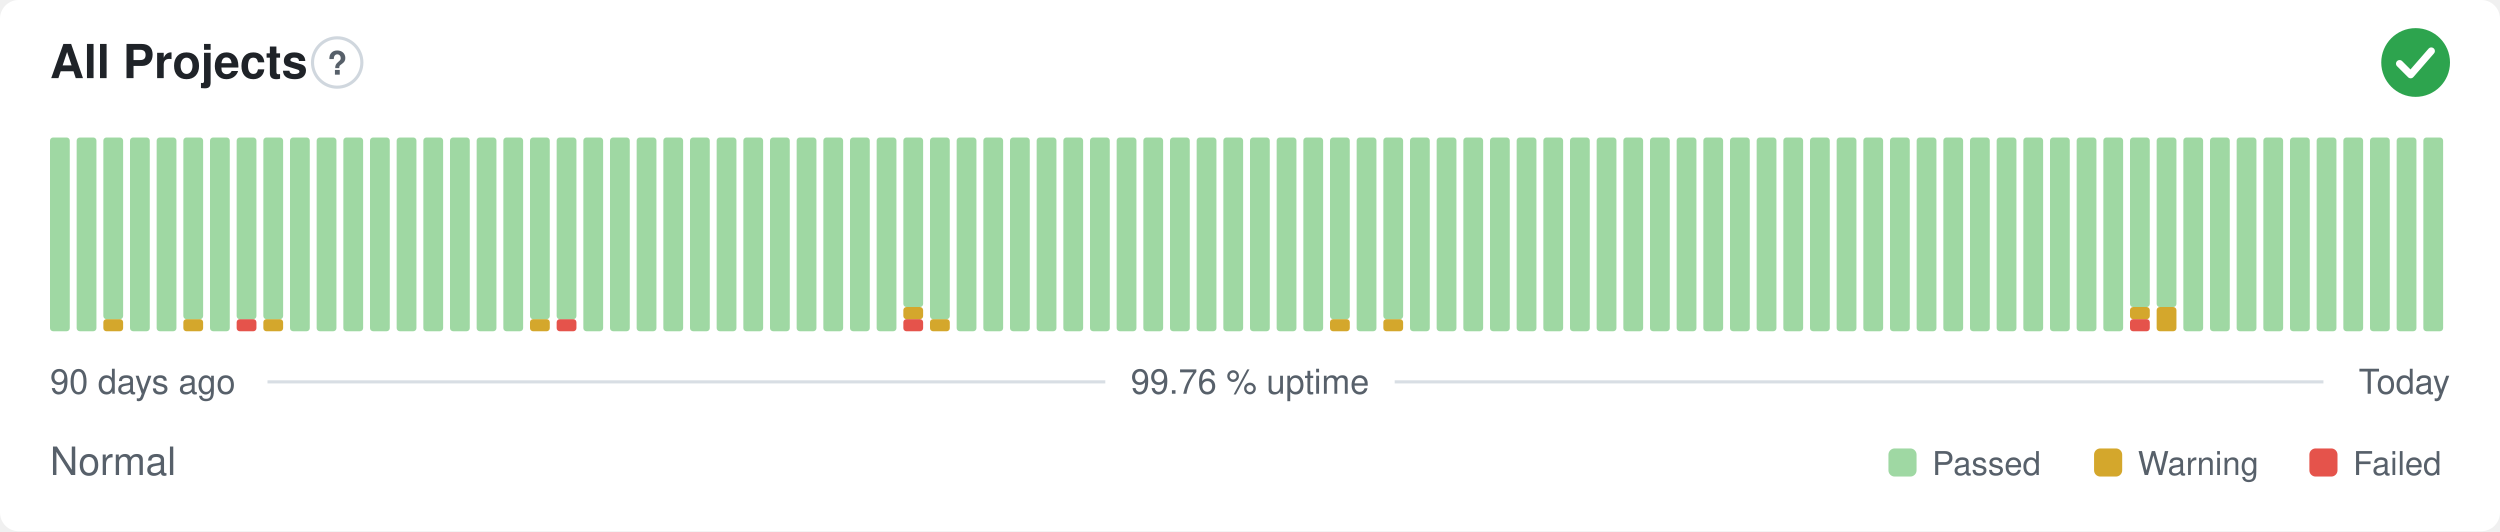
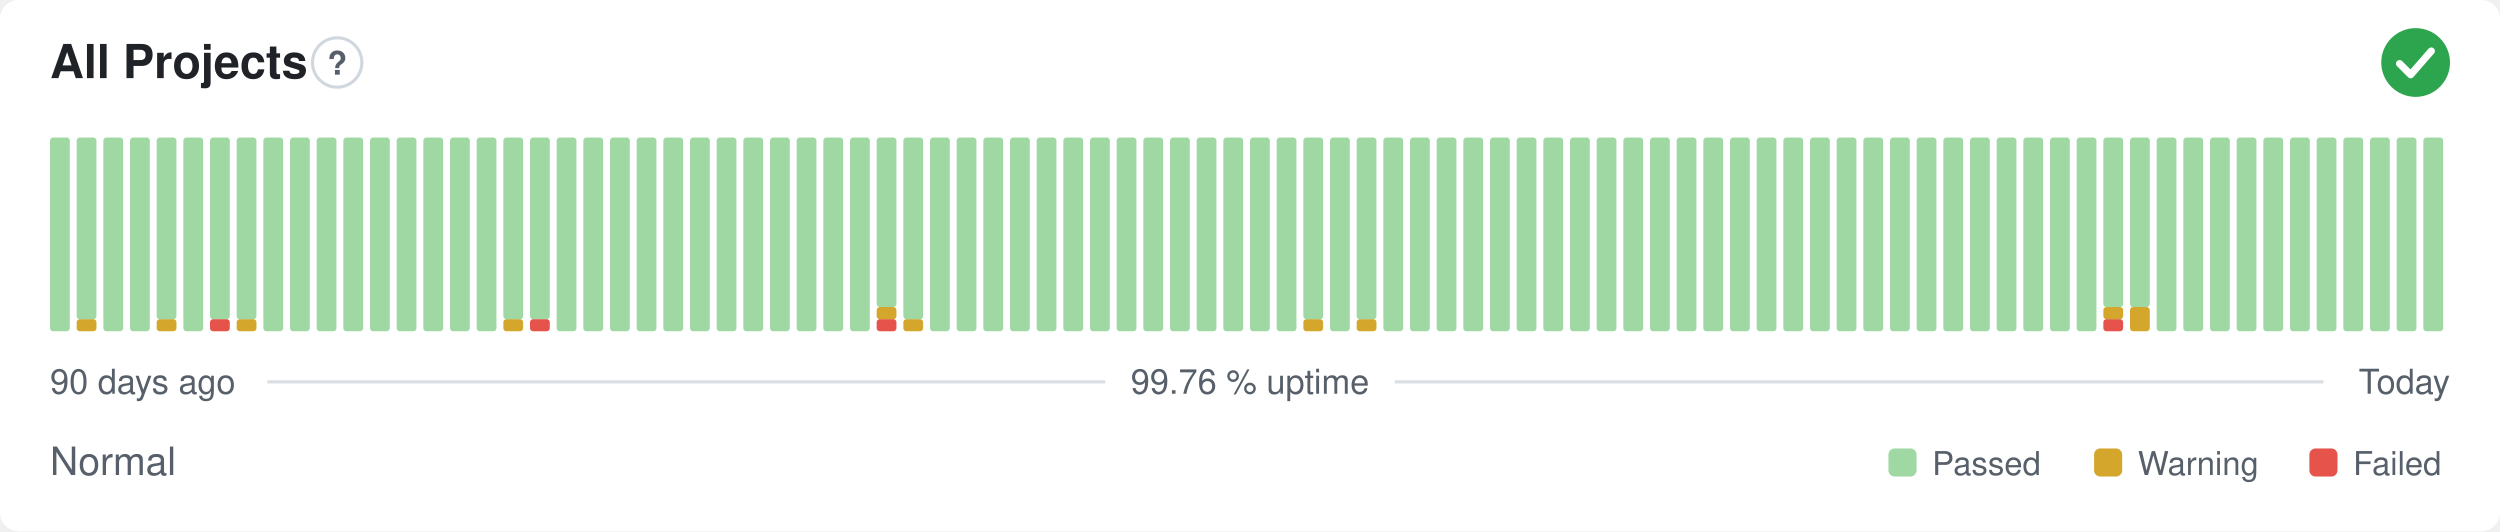
<svg xmlns="http://www.w3.org/2000/svg" width="800" height="170" viewBox="0 0 800 170" role="img" aria-label="All Projects: Normal, 99.76 % uptime over the last 90 days" font-family="-apple-system,BlinkMacSystemFont,'Segoe UI',Helvetica,Arial,sans-serif">
  <style>
    @media (prefers-color-scheme: dark) {
      .bg { fill: #0d1117 }
      .title { fill: #e6edf3 }
      .muted { fill: #8b949e }
      .hint { stroke: #30363d }
      .rule { stroke: #30363d }
      .nodata { fill: #21262d }
    }
  </style>
  <rect class="bg" width="800" height="170" rx="6" fill="#ffffff" />
  <text class="title" x="16" y="25" font-size="15" font-weight="600" fill="#1f2328">All Projects</text>
  <circle class="hint" cx="107.9" cy="20" r="7.9" fill="none" stroke="#d0d7de" stroke-width="1" />
  <text class="muted" x="107.9" y="23.9" text-anchor="middle" font-size="10.4" font-weight="700" fill="#57606a">?</text>
  <circle cx="773" cy="20" r="11" fill="#2da44e" />
  <path d="M767.87 20.37l3.54 3.54 6.60 -7.58" fill="none" stroke="#fff" stroke-width="2.31" stroke-linecap="round" stroke-linejoin="round" />
  <rect x="16.00" y="44.00" width="6.33" height="62.00" rx="1" fill="#9fd8a3" />
-   <rect x="24.53" y="44.00" width="6.33" height="62.00" rx="1" fill="#9fd8a3" />
-   <rect x="33.07" y="102.13" width="6.33" height="3.88" rx="1" fill="#d4a72c" />
-   <rect x="33.07" y="44.00" width="6.33" height="58.13" rx="1" fill="#9fd8a3" />
+   <rect x="24.53" y="102.13" width="6.33" height="3.88" rx="1" fill="#d4a72c" />
+   <rect x="24.53" y="44.00" width="6.33" height="58.13" rx="1" fill="#9fd8a3" />
+   <rect x="33.07" y="44.00" width="6.33" height="62.00" rx="1" fill="#9fd8a3" />
  <rect x="41.60" y="44.00" width="6.33" height="62.00" rx="1" fill="#9fd8a3" />
-   <rect x="50.13" y="44.00" width="6.33" height="62.00" rx="1" fill="#9fd8a3" />
-   <rect x="58.67" y="102.13" width="6.33" height="3.88" rx="1" fill="#d4a72c" />
-   <rect x="58.67" y="44.00" width="6.33" height="58.13" rx="1" fill="#9fd8a3" />
-   <rect x="67.20" y="44.00" width="6.33" height="62.00" rx="1" fill="#9fd8a3" />
-   <rect x="75.73" y="102.13" width="6.33" height="3.88" rx="1" fill="#e5534b" />
+   <rect x="50.13" y="102.13" width="6.33" height="3.88" rx="1" fill="#d4a72c" />
+   <rect x="50.13" y="44.00" width="6.33" height="58.13" rx="1" fill="#9fd8a3" />
+   <rect x="58.67" y="44.00" width="6.33" height="62.00" rx="1" fill="#9fd8a3" />
+   <rect x="67.20" y="102.13" width="6.33" height="3.88" rx="1" fill="#e5534b" />
+   <rect x="67.20" y="44.00" width="6.33" height="58.13" rx="1" fill="#9fd8a3" />
+   <rect x="75.73" y="102.13" width="6.33" height="3.88" rx="1" fill="#d4a72c" />
  <rect x="75.73" y="44.00" width="6.33" height="58.13" rx="1" fill="#9fd8a3" />
-   <rect x="84.27" y="102.13" width="6.33" height="3.88" rx="1" fill="#d4a72c" />
-   <rect x="84.27" y="44.00" width="6.33" height="58.13" rx="1" fill="#9fd8a3" />
+   <rect x="84.27" y="44.00" width="6.33" height="62.00" rx="1" fill="#9fd8a3" />
  <rect x="92.80" y="44.00" width="6.33" height="62.00" rx="1" fill="#9fd8a3" />
  <rect x="101.33" y="44.00" width="6.33" height="62.00" rx="1" fill="#9fd8a3" />
  <rect x="109.87" y="44.00" width="6.33" height="62.00" rx="1" fill="#9fd8a3" />
  <rect x="118.40" y="44.00" width="6.33" height="62.00" rx="1" fill="#9fd8a3" />
  <rect x="126.93" y="44.00" width="6.33" height="62.00" rx="1" fill="#9fd8a3" />
  <rect x="135.47" y="44.00" width="6.33" height="62.00" rx="1" fill="#9fd8a3" />
  <rect x="144.00" y="44.00" width="6.33" height="62.00" rx="1" fill="#9fd8a3" />
  <rect x="152.53" y="44.00" width="6.33" height="62.00" rx="1" fill="#9fd8a3" />
-   <rect x="161.07" y="44.00" width="6.33" height="62.00" rx="1" fill="#9fd8a3" />
-   <rect x="169.60" y="102.13" width="6.33" height="3.88" rx="1" fill="#d4a72c" />
+   <rect x="161.07" y="102.13" width="6.33" height="3.88" rx="1" fill="#d4a72c" />
+   <rect x="161.07" y="44.00" width="6.33" height="58.13" rx="1" fill="#9fd8a3" />
+   <rect x="169.60" y="102.13" width="6.33" height="3.88" rx="1" fill="#e5534b" />
  <rect x="169.60" y="44.00" width="6.33" height="58.13" rx="1" fill="#9fd8a3" />
-   <rect x="178.13" y="102.13" width="6.33" height="3.88" rx="1" fill="#e5534b" />
-   <rect x="178.13" y="44.00" width="6.33" height="58.13" rx="1" fill="#9fd8a3" />
+   <rect x="178.13" y="44.00" width="6.33" height="62.00" rx="1" fill="#9fd8a3" />
  <rect x="186.67" y="44.00" width="6.33" height="62.00" rx="1" fill="#9fd8a3" />
  <rect x="195.20" y="44.00" width="6.33" height="62.00" rx="1" fill="#9fd8a3" />
  <rect x="203.73" y="44.00" width="6.33" height="62.00" rx="1" fill="#9fd8a3" />
  <rect x="212.27" y="44.00" width="6.33" height="62.00" rx="1" fill="#9fd8a3" />
  <rect x="220.80" y="44.00" width="6.33" height="62.00" rx="1" fill="#9fd8a3" />
  <rect x="229.33" y="44.00" width="6.33" height="62.00" rx="1" fill="#9fd8a3" />
  <rect x="237.87" y="44.00" width="6.33" height="62.00" rx="1" fill="#9fd8a3" />
  <rect x="246.40" y="44.00" width="6.33" height="62.00" rx="1" fill="#9fd8a3" />
  <rect x="254.93" y="44.00" width="6.33" height="62.00" rx="1" fill="#9fd8a3" />
  <rect x="263.47" y="44.00" width="6.33" height="62.00" rx="1" fill="#9fd8a3" />
  <rect x="272.00" y="44.00" width="6.33" height="62.00" rx="1" fill="#9fd8a3" />
-   <rect x="280.53" y="44.00" width="6.33" height="62.00" rx="1" fill="#9fd8a3" />
-   <rect x="289.07" y="102.13" width="6.33" height="3.88" rx="1" fill="#e5534b" />
-   <rect x="289.07" y="98.25" width="6.33" height="3.88" rx="1" fill="#d4a72c" />
-   <rect x="289.07" y="44.00" width="6.33" height="54.25" rx="1" fill="#9fd8a3" />
-   <rect x="297.60" y="102.13" width="6.33" height="3.88" rx="1" fill="#d4a72c" />
-   <rect x="297.60" y="44.00" width="6.33" height="58.13" rx="1" fill="#9fd8a3" />
+   <rect x="280.53" y="102.13" width="6.33" height="3.88" rx="1" fill="#e5534b" />
+   <rect x="280.53" y="98.25" width="6.33" height="3.88" rx="1" fill="#d4a72c" />
+   <rect x="280.53" y="44.00" width="6.33" height="54.25" rx="1" fill="#9fd8a3" />
+   <rect x="289.07" y="102.13" width="6.33" height="3.88" rx="1" fill="#d4a72c" />
+   <rect x="289.07" y="44.00" width="6.33" height="58.13" rx="1" fill="#9fd8a3" />
+   <rect x="297.60" y="44.00" width="6.33" height="62.00" rx="1" fill="#9fd8a3" />
  <rect x="306.13" y="44.00" width="6.33" height="62.00" rx="1" fill="#9fd8a3" />
  <rect x="314.67" y="44.00" width="6.33" height="62.00" rx="1" fill="#9fd8a3" />
  <rect x="323.20" y="44.00" width="6.33" height="62.00" rx="1" fill="#9fd8a3" />
  <rect x="331.73" y="44.00" width="6.33" height="62.00" rx="1" fill="#9fd8a3" />
  <rect x="340.27" y="44.00" width="6.33" height="62.00" rx="1" fill="#9fd8a3" />
  <rect x="348.80" y="44.00" width="6.33" height="62.00" rx="1" fill="#9fd8a3" />
  <rect x="357.33" y="44.00" width="6.33" height="62.00" rx="1" fill="#9fd8a3" />
  <rect x="365.87" y="44.00" width="6.33" height="62.00" rx="1" fill="#9fd8a3" />
  <rect x="374.40" y="44.00" width="6.33" height="62.00" rx="1" fill="#9fd8a3" />
  <rect x="382.93" y="44.00" width="6.33" height="62.00" rx="1" fill="#9fd8a3" />
  <rect x="391.47" y="44.00" width="6.33" height="62.00" rx="1" fill="#9fd8a3" />
  <rect x="400.00" y="44.00" width="6.33" height="62.00" rx="1" fill="#9fd8a3" />
  <rect x="408.53" y="44.00" width="6.33" height="62.00" rx="1" fill="#9fd8a3" />
-   <rect x="417.07" y="44.00" width="6.33" height="62.00" rx="1" fill="#9fd8a3" />
-   <rect x="425.60" y="102.13" width="6.33" height="3.88" rx="1" fill="#d4a72c" />
-   <rect x="425.60" y="44.00" width="6.33" height="58.13" rx="1" fill="#9fd8a3" />
-   <rect x="434.13" y="44.00" width="6.33" height="62.00" rx="1" fill="#9fd8a3" />
-   <rect x="442.67" y="102.13" width="6.33" height="3.88" rx="1" fill="#d4a72c" />
-   <rect x="442.67" y="44.00" width="6.33" height="58.13" rx="1" fill="#9fd8a3" />
+   <rect x="417.07" y="102.13" width="6.33" height="3.88" rx="1" fill="#d4a72c" />
+   <rect x="417.07" y="44.00" width="6.33" height="58.13" rx="1" fill="#9fd8a3" />
+   <rect x="425.60" y="44.00" width="6.33" height="62.00" rx="1" fill="#9fd8a3" />
+   <rect x="434.13" y="102.13" width="6.33" height="3.88" rx="1" fill="#d4a72c" />
+   <rect x="434.13" y="44.00" width="6.33" height="58.13" rx="1" fill="#9fd8a3" />
+   <rect x="442.67" y="44.00" width="6.33" height="62.00" rx="1" fill="#9fd8a3" />
  <rect x="451.20" y="44.00" width="6.33" height="62.00" rx="1" fill="#9fd8a3" />
  <rect x="459.73" y="44.00" width="6.33" height="62.00" rx="1" fill="#9fd8a3" />
  <rect x="468.27" y="44.00" width="6.33" height="62.00" rx="1" fill="#9fd8a3" />
  <rect x="476.80" y="44.00" width="6.33" height="62.00" rx="1" fill="#9fd8a3" />
  <rect x="485.33" y="44.00" width="6.33" height="62.00" rx="1" fill="#9fd8a3" />
  <rect x="493.87" y="44.00" width="6.33" height="62.00" rx="1" fill="#9fd8a3" />
  <rect x="502.40" y="44.00" width="6.33" height="62.00" rx="1" fill="#9fd8a3" />
  <rect x="510.93" y="44.00" width="6.33" height="62.00" rx="1" fill="#9fd8a3" />
  <rect x="519.47" y="44.00" width="6.33" height="62.00" rx="1" fill="#9fd8a3" />
  <rect x="528.00" y="44.00" width="6.33" height="62.00" rx="1" fill="#9fd8a3" />
  <rect x="536.53" y="44.00" width="6.33" height="62.00" rx="1" fill="#9fd8a3" />
  <rect x="545.07" y="44.00" width="6.33" height="62.00" rx="1" fill="#9fd8a3" />
  <rect x="553.60" y="44.00" width="6.33" height="62.00" rx="1" fill="#9fd8a3" />
  <rect x="562.13" y="44.00" width="6.33" height="62.00" rx="1" fill="#9fd8a3" />
  <rect x="570.67" y="44.00" width="6.33" height="62.00" rx="1" fill="#9fd8a3" />
  <rect x="579.20" y="44.00" width="6.33" height="62.00" rx="1" fill="#9fd8a3" />
  <rect x="587.73" y="44.00" width="6.33" height="62.00" rx="1" fill="#9fd8a3" />
  <rect x="596.27" y="44.00" width="6.33" height="62.00" rx="1" fill="#9fd8a3" />
  <rect x="604.80" y="44.00" width="6.33" height="62.00" rx="1" fill="#9fd8a3" />
  <rect x="613.33" y="44.00" width="6.33" height="62.00" rx="1" fill="#9fd8a3" />
  <rect x="621.87" y="44.00" width="6.33" height="62.00" rx="1" fill="#9fd8a3" />
  <rect x="630.40" y="44.00" width="6.33" height="62.00" rx="1" fill="#9fd8a3" />
  <rect x="638.93" y="44.00" width="6.33" height="62.00" rx="1" fill="#9fd8a3" />
  <rect x="647.47" y="44.00" width="6.33" height="62.00" rx="1" fill="#9fd8a3" />
  <rect x="656.00" y="44.00" width="6.33" height="62.00" rx="1" fill="#9fd8a3" />
  <rect x="664.53" y="44.00" width="6.33" height="62.00" rx="1" fill="#9fd8a3" />
-   <rect x="673.07" y="44.00" width="6.33" height="62.00" rx="1" fill="#9fd8a3" />
-   <rect x="681.60" y="102.13" width="6.33" height="3.88" rx="1" fill="#e5534b" />
-   <rect x="681.60" y="98.25" width="6.33" height="3.88" rx="1" fill="#d4a72c" />
+   <rect x="673.07" y="102.13" width="6.33" height="3.88" rx="1" fill="#e5534b" />
+   <rect x="673.07" y="98.25" width="6.33" height="3.88" rx="1" fill="#d4a72c" />
+   <rect x="673.07" y="44.00" width="6.33" height="54.25" rx="1" fill="#9fd8a3" />
+   <rect x="681.60" y="98.25" width="6.33" height="7.75" rx="1" fill="#d4a72c" />
  <rect x="681.60" y="44.00" width="6.33" height="54.25" rx="1" fill="#9fd8a3" />
-   <rect x="690.13" y="98.25" width="6.33" height="7.75" rx="1" fill="#d4a72c" />
-   <rect x="690.13" y="44.00" width="6.33" height="54.25" rx="1" fill="#9fd8a3" />
+   <rect x="690.13" y="44.00" width="6.33" height="62.00" rx="1" fill="#9fd8a3" />
  <rect x="698.67" y="44.00" width="6.33" height="62.00" rx="1" fill="#9fd8a3" />
  <rect x="707.20" y="44.00" width="6.33" height="62.00" rx="1" fill="#9fd8a3" />
  <rect x="715.73" y="44.00" width="6.33" height="62.00" rx="1" fill="#9fd8a3" />
  <rect x="724.27" y="44.00" width="6.33" height="62.00" rx="1" fill="#9fd8a3" />
  <rect x="732.80" y="44.00" width="6.33" height="62.00" rx="1" fill="#9fd8a3" />
  <rect x="741.33" y="44.00" width="6.33" height="62.00" rx="1" fill="#9fd8a3" />
  <rect x="749.87" y="44.00" width="6.33" height="62.00" rx="1" fill="#9fd8a3" />
  <rect x="758.40" y="44.00" width="6.33" height="62.00" rx="1" fill="#9fd8a3" />
  <rect x="766.93" y="44.00" width="6.33" height="62.00" rx="1" fill="#9fd8a3" />
  <rect x="775.47" y="44.00" width="6.33" height="62.00" rx="1" fill="#9fd8a3" />
  <text class="muted" x="16" y="126" font-size="11" fill="#57606a">90 days ago</text>
  <text class="muted" x="400" y="126" text-anchor="middle" font-size="11" fill="#57606a">99.76 % uptime</text>
  <text class="muted" x="784" y="126" text-anchor="end" font-size="11" fill="#57606a">Today</text>
  <line class="rule" x1="85.6" y1="122.2" x2="353.7" y2="122.2" stroke="#d8dee4" stroke-width="1" />
  <line class="rule" x1="446.3" y1="122.2" x2="743.5" y2="122.2" stroke="#d8dee4" stroke-width="1" />
  <text class="muted" x="16" y="152" font-size="12.5" fill="#57606a">Normal</text>
  <rect x="604.3" y="143.5" width="9.0" height="9.0" rx="2" fill="#9fd8a3" />
  <text class="muted" x="618.3" y="152" font-size="10.5" fill="#57606a">Passed</text>
  <rect x="670.1" y="143.5" width="9.0" height="9.0" rx="2" fill="#d4a72c" />
  <text class="muted" x="684.1" y="152" font-size="10.5" fill="#57606a">Warning</text>
  <rect x="739.0" y="143.5" width="9.0" height="9.0" rx="2" fill="#e5534b" />
  <text class="muted" x="753.0" y="152" font-size="10.5" fill="#57606a">Failed</text>
</svg>
